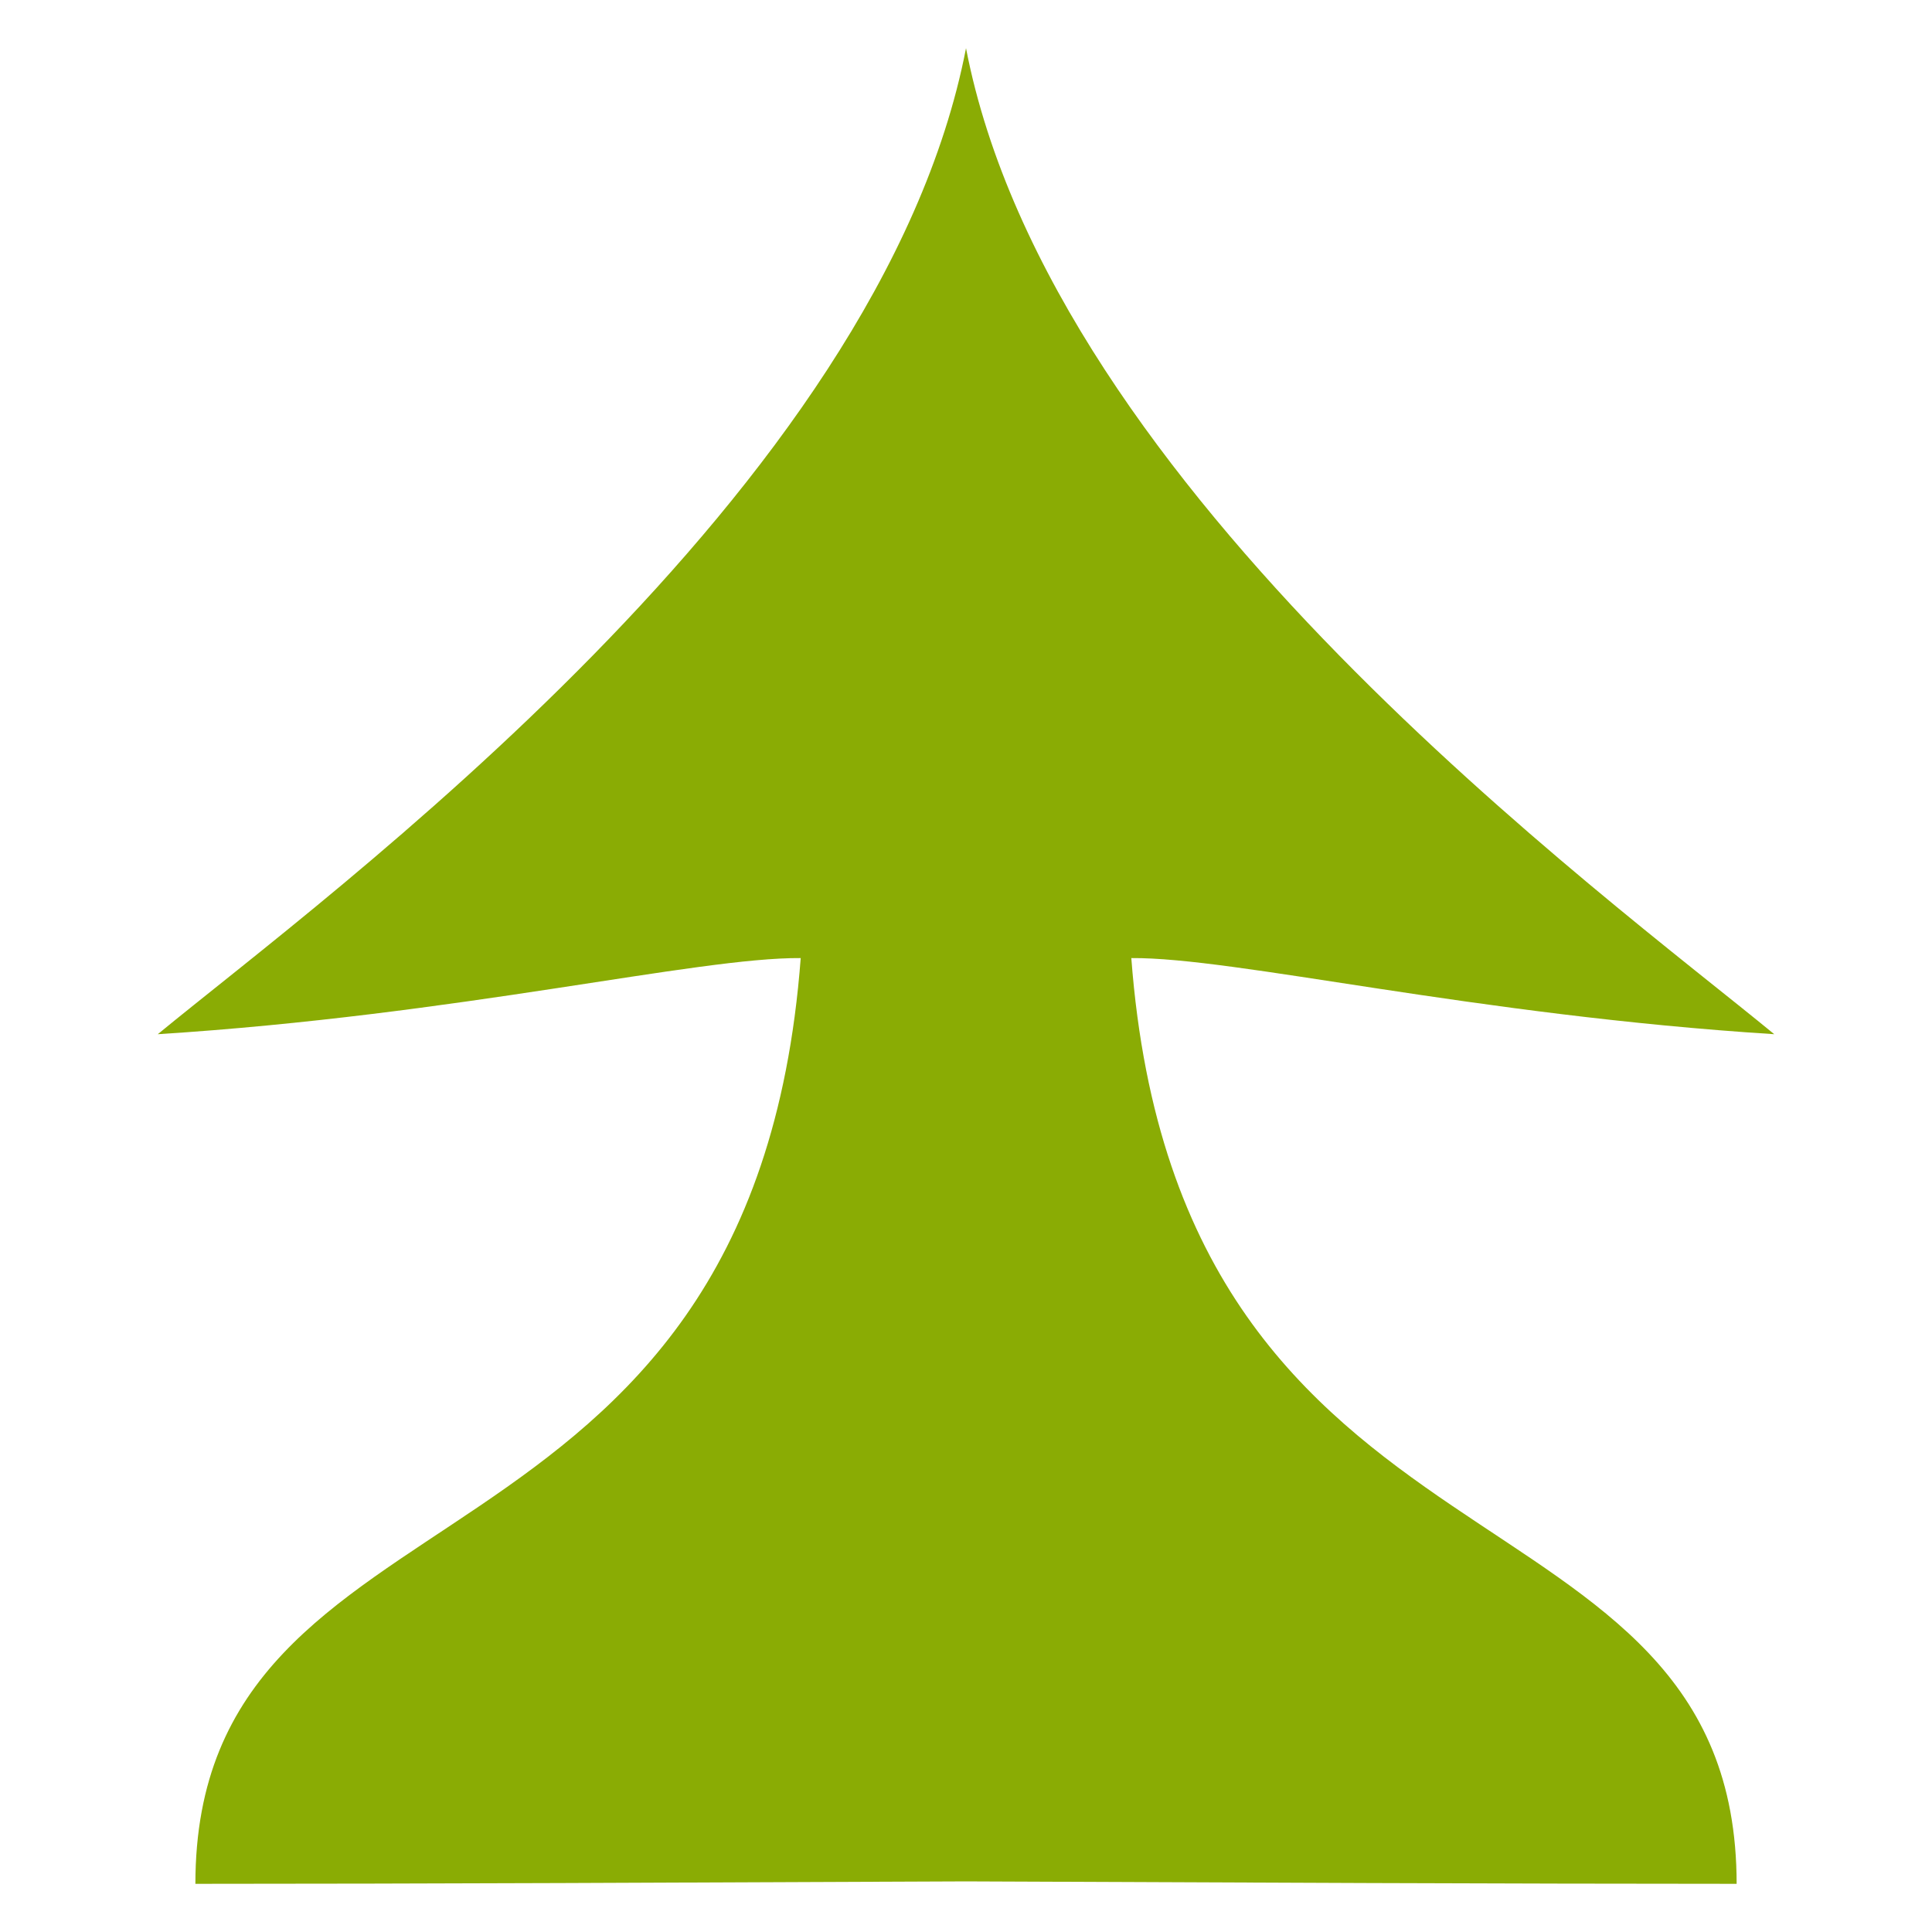
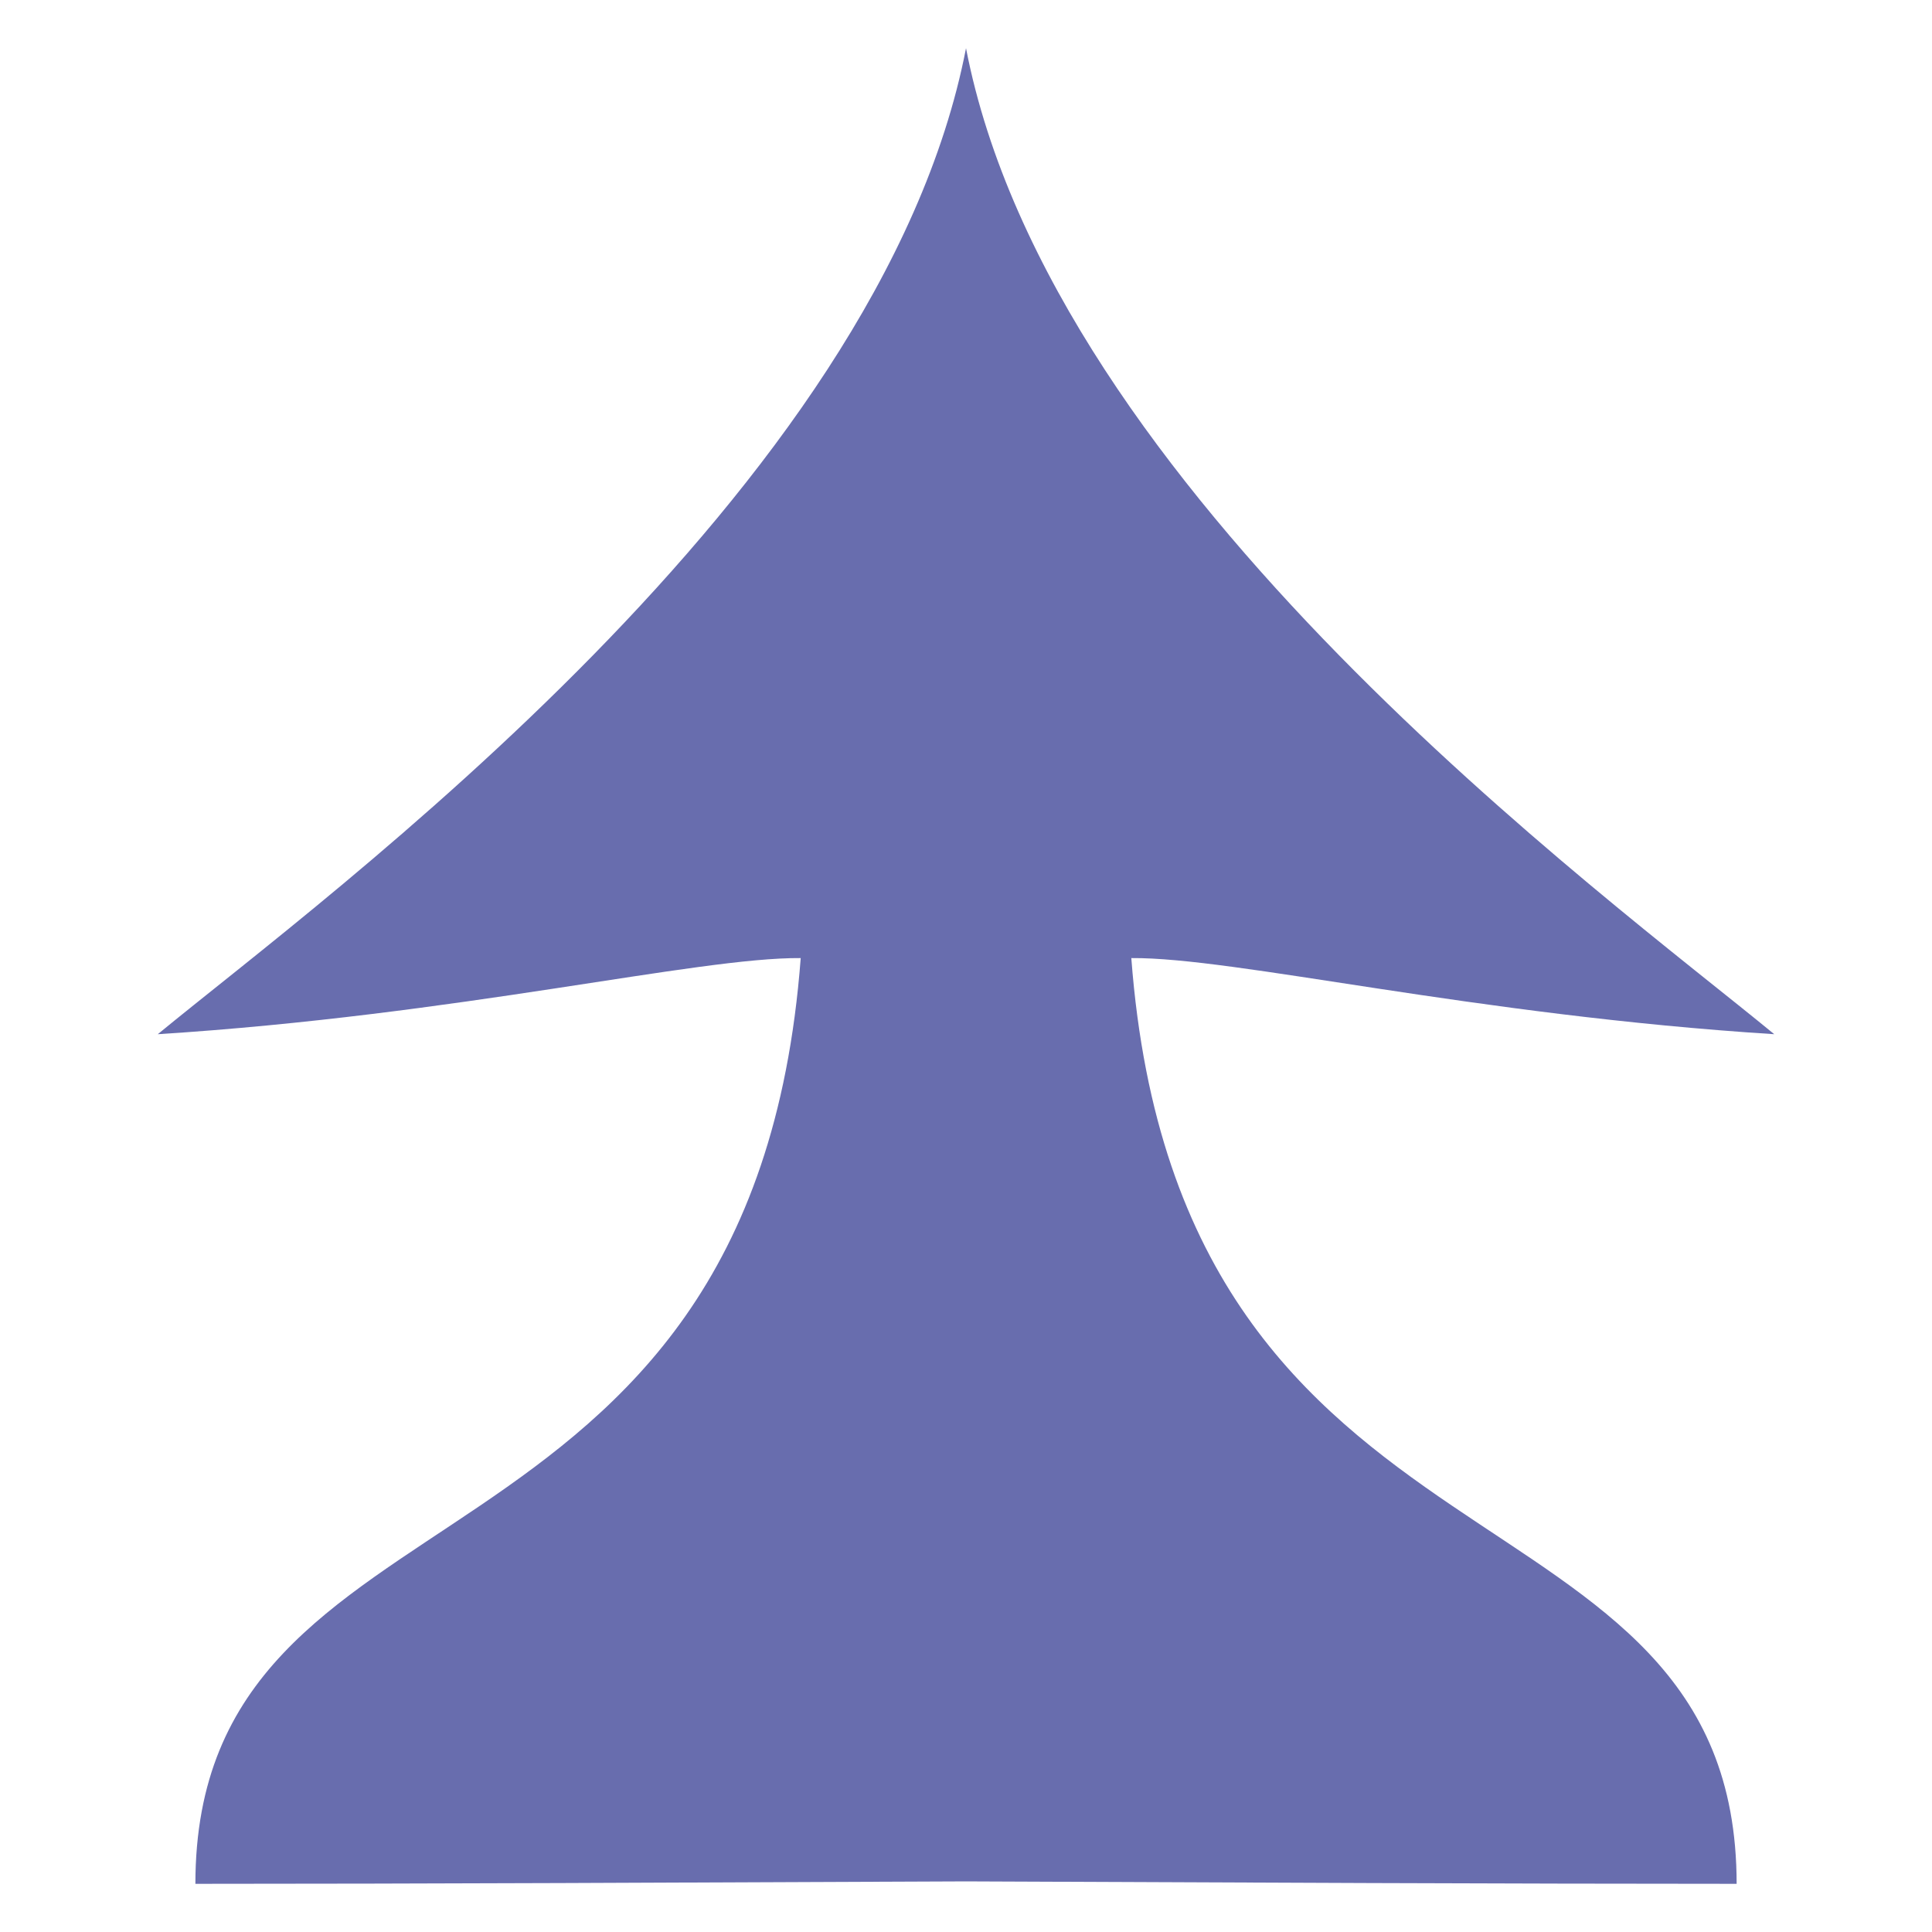
<svg xmlns="http://www.w3.org/2000/svg" id="svg1579" version="1.1" viewBox="0 0 13.229 13.229" height="50" width="50">
  <defs id="defs1573">
    <linearGradient gradientUnits="userSpaceOnUse" y2="37.469" x2="77.64" y1="37.592" x1="21.253" id="0" gradientTransform="matrix(0.2786736,0,0,0.2786736,-0.3072497,283.2508)">
      <stop id="stop15223" stop-color="#fff" />
      <stop id="stop15225" stop-opacity="0" stop-color="#fff" offset="1" />
    </linearGradient>
  </defs>
  <g style="opacity:0.99" transform="translate(0,-283.7708)" id="layer1">
-     <path transform="matrix(0.08826243,0,0,0.08826243,15.75954,284.235)" id="path2176-6" style="fill:#88aa00;fill-opacity:0.992;stroke:none;stroke-width:3.596;stroke-linecap:butt;stroke-linejoin:round;stroke-miterlimit:4;stroke-dasharray:none;stroke-opacity:1;paint-order:stroke fill markers" d="m -103.611,-1.52 c -6.65,34.368 -49.593,65.699 -62.703,76.494 23.394,-1.486 41.843,-5.969 49.879,-5.906 -3.79,50.017 -46.947,39.365 -46.96,71.818 17.327,0 38.478,-0.097 59.784,-0.189 21.306,0.092 42.457,0.189 59.784,0.189 -0.013,-32.453 -43.17,-21.802 -46.96,-71.818 8.036,-0.064 26.485,4.419 49.879,5.906 -13.109,-10.795 -56.052,-42.126 -62.703,-76.494 z" />
+     <path transform="matrix(0.08826243,0,0,0.08826243,15.75954,284.235)" id="path2176-6" style="fill:#676cad;fill-opacity:1;stroke:none;stroke-width:3.596;stroke-linecap:butt;stroke-linejoin:round;stroke-miterlimit:4;stroke-dasharray:none;stroke-opacity:1;paint-order:stroke fill markers" d="m -103.611,-1.52 c -6.65,34.368 -49.593,65.699 -62.703,76.494 23.394,-1.486 41.843,-5.969 49.879,-5.906 -3.79,50.017 -46.947,39.365 -46.96,71.818 17.327,0 38.478,-0.097 59.784,-0.189 21.306,0.092 42.457,0.189 59.784,0.189 -0.013,-32.453 -43.17,-21.802 -46.96,-71.818 8.036,-0.064 26.485,4.419 49.879,5.906 -13.109,-10.795 -56.052,-42.126 -62.703,-76.494 z" />
  </g>
</svg>
